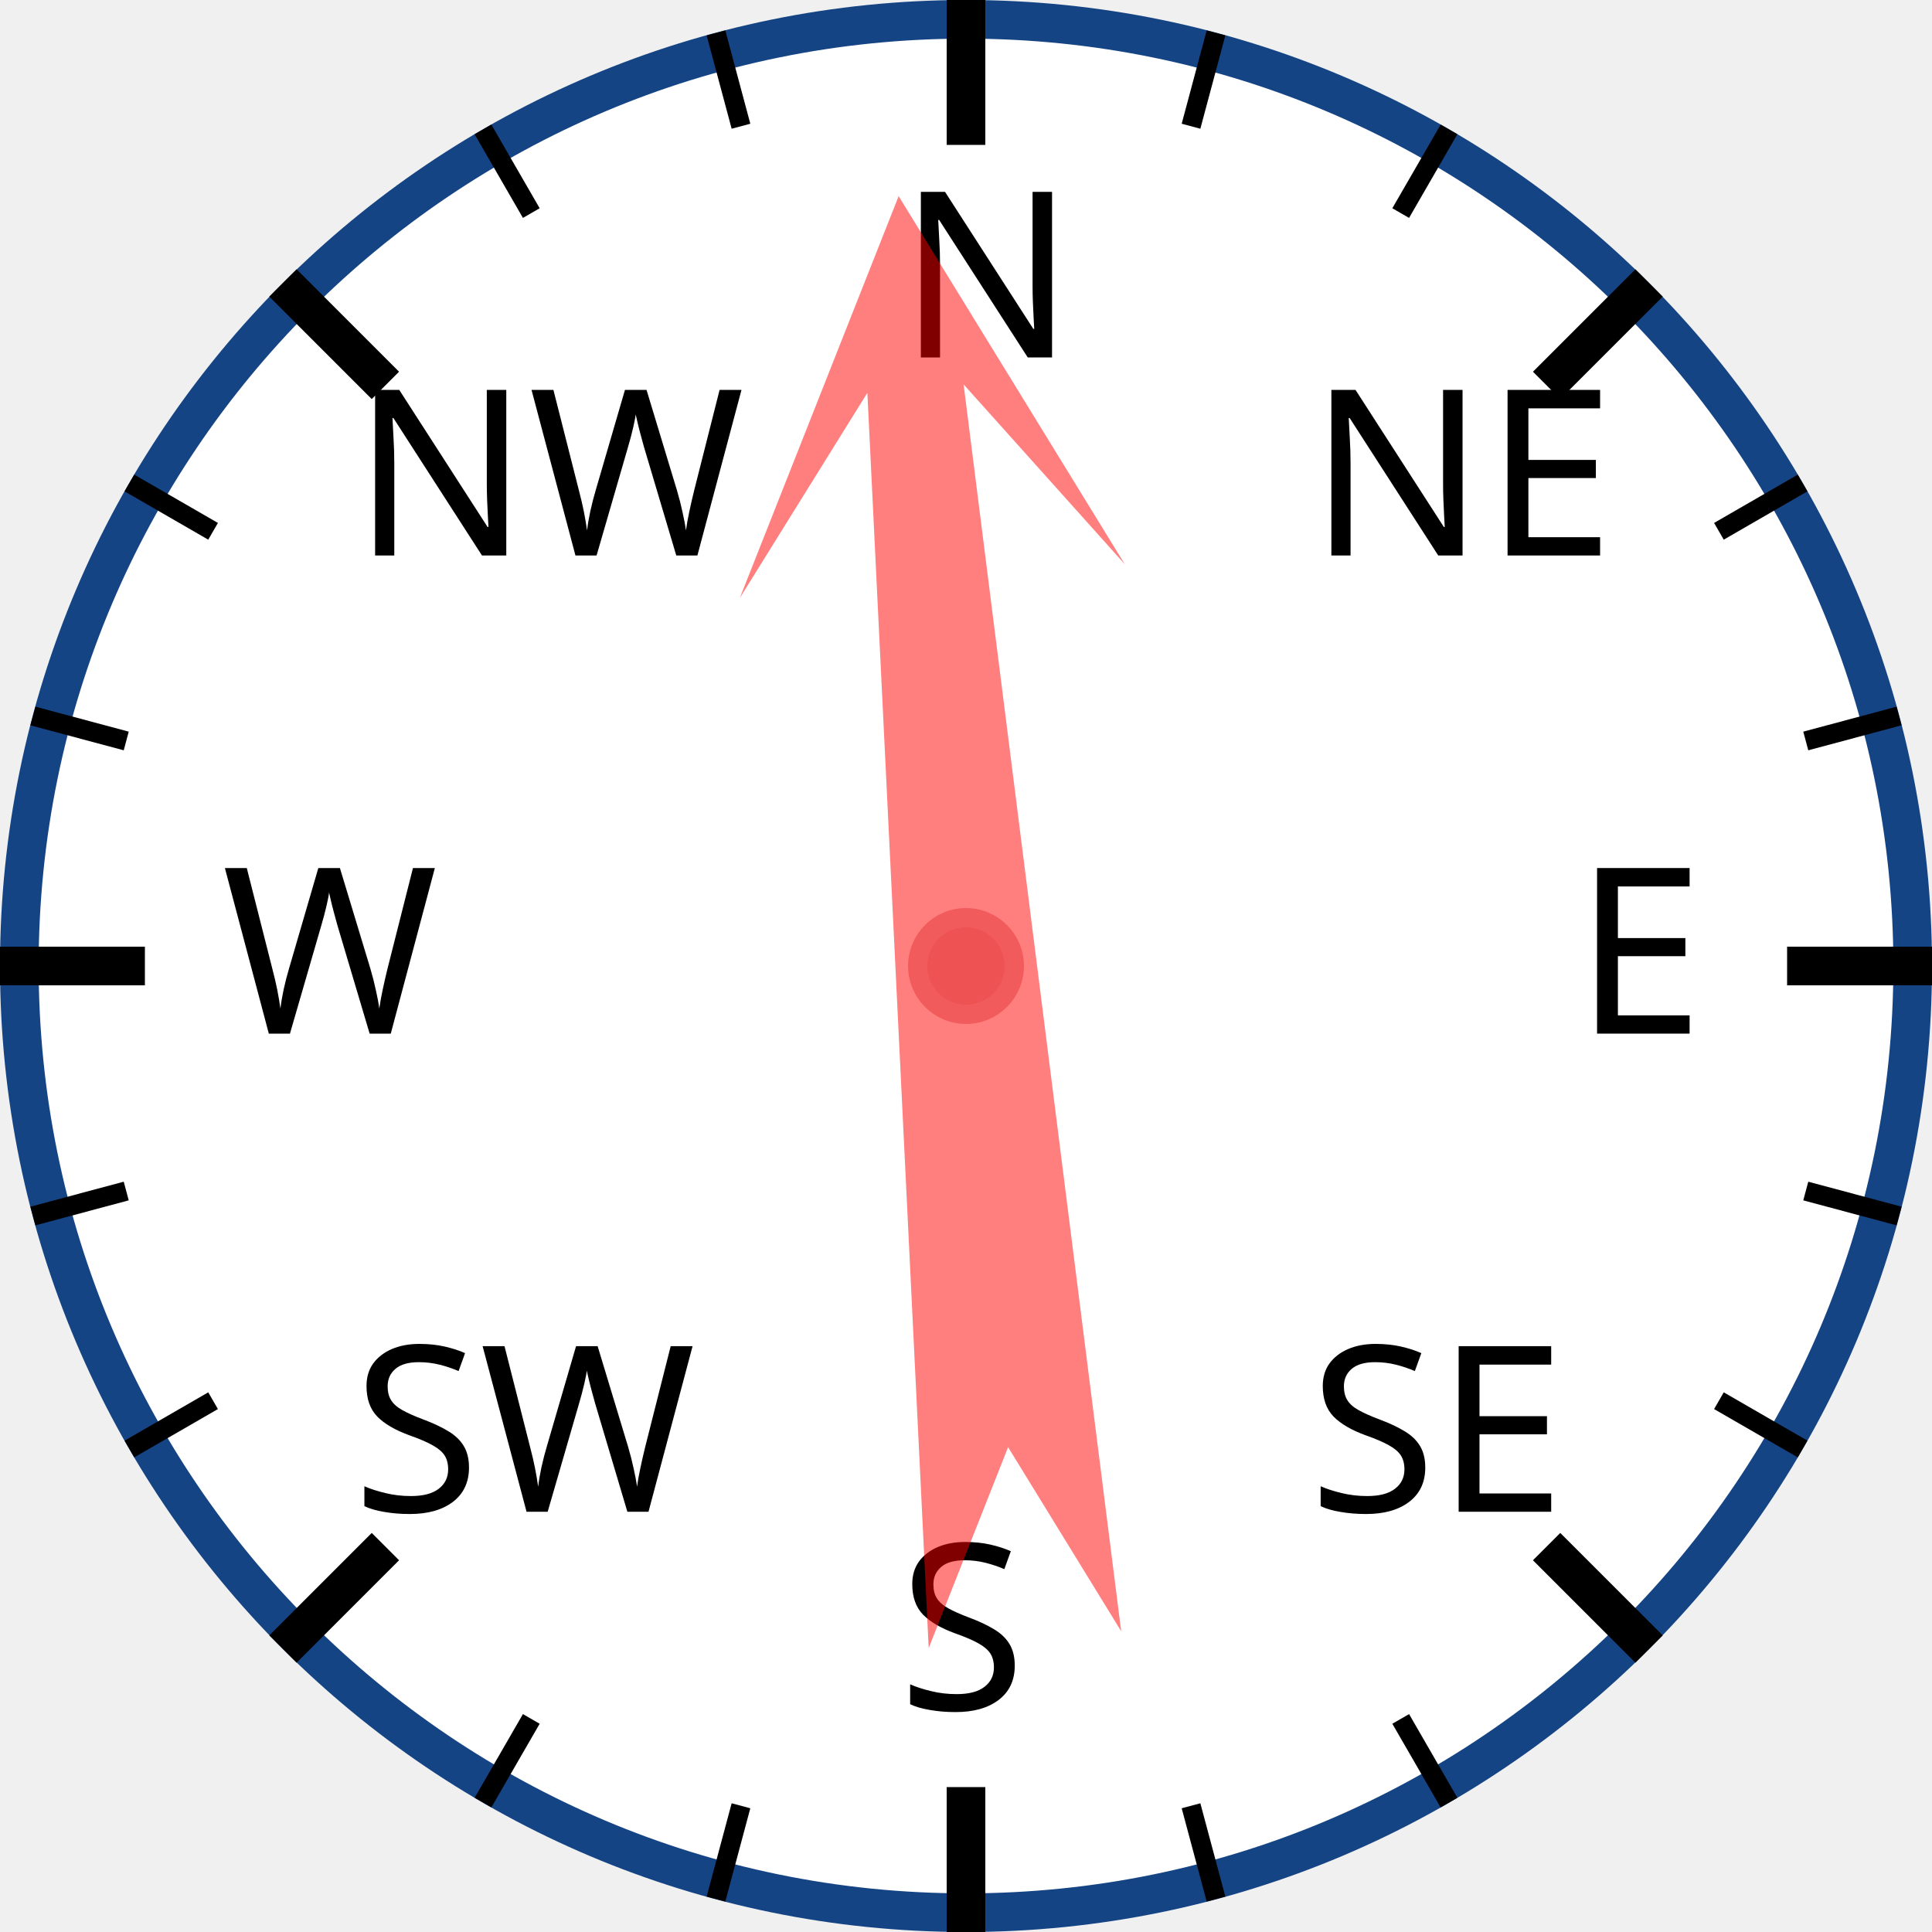
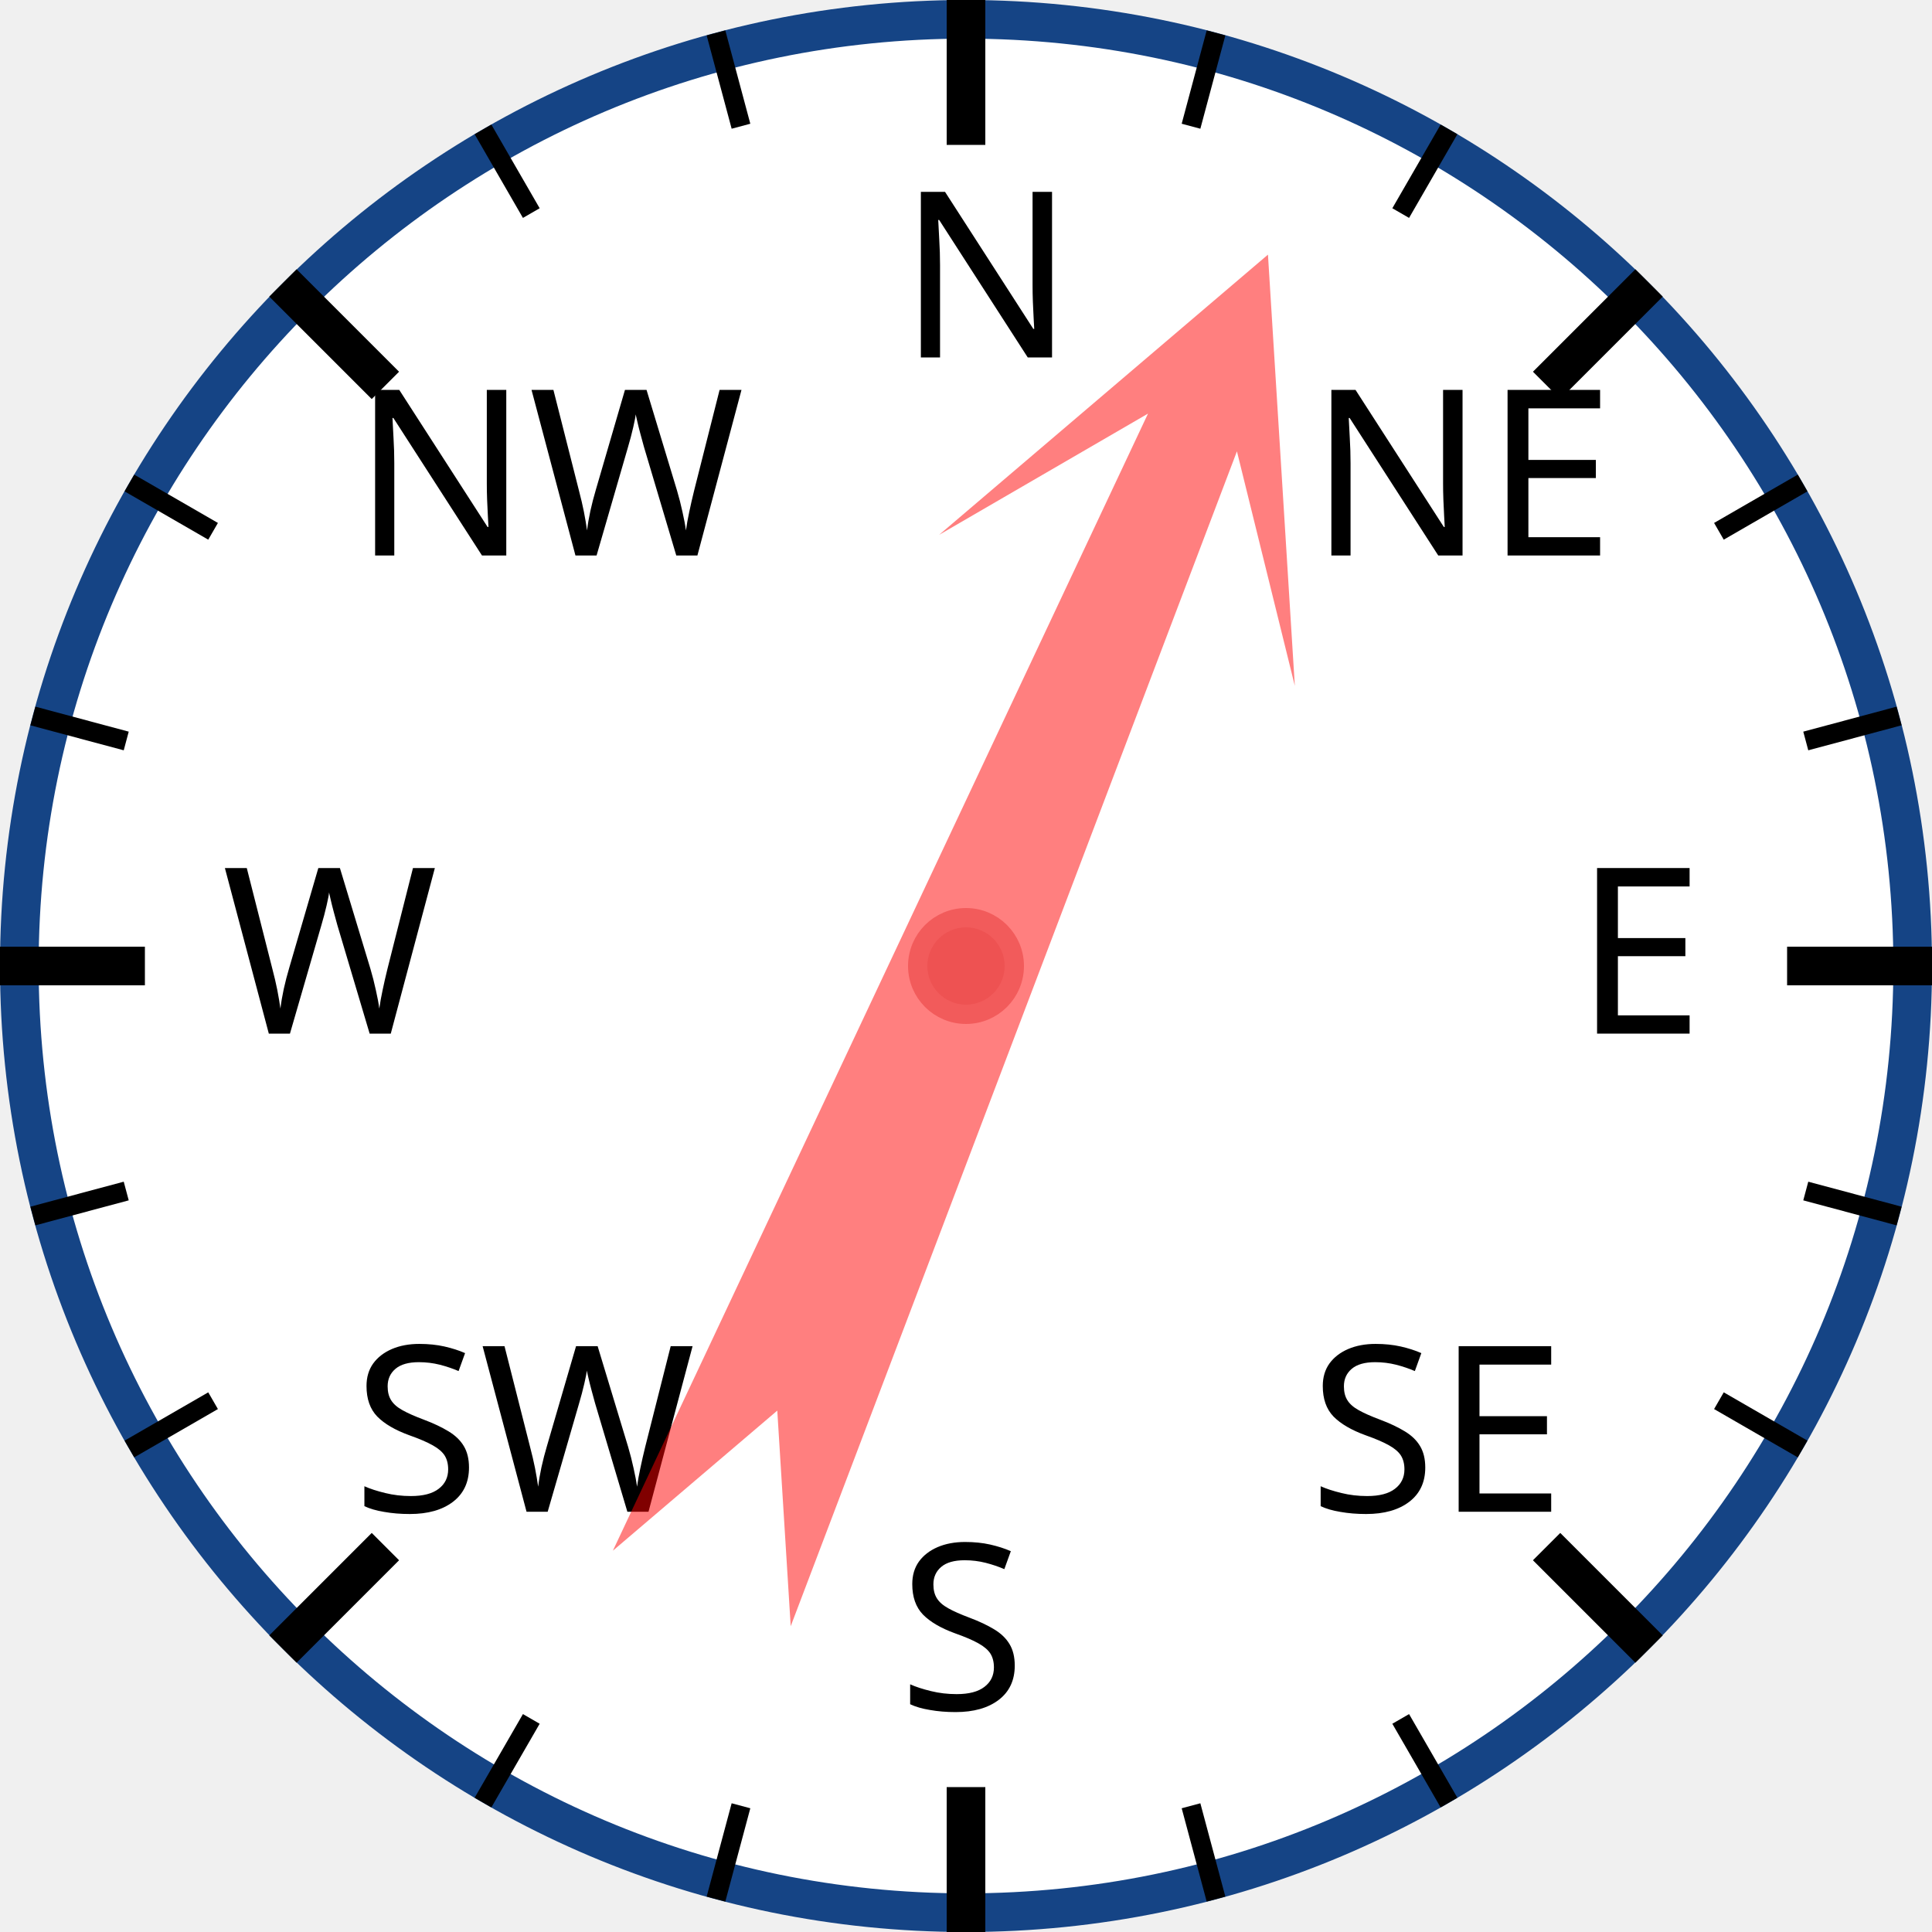
<svg xmlns="http://www.w3.org/2000/svg" width="120px" height="120px" viewBox="0 0 200 200">
  <circle cx="100" cy="100" r="98" style="fill: white; stroke: #154485; stroke-width: 4;" />
  <text x="93.0" y="37.0" style="font-family: sans-serif; font-size: 18pt;">N</text>
  <line x1="100.0" y1="0.0" x2="100.0" y2="15.0" style="stroke: black; stroke-width: 4;" />
  <line x1="74.118" y1="3.407" x2="76.706" y2="13.067" style="stroke: black; stroke-width: 2;" />
  <line x1="50" y1="13.397" x2="55" y2="22.058" style="stroke: black; stroke-width: 2;" />
  <text x="36.503" y="57.503" style="font-family: sans-serif; font-size: 18pt;">NW</text>
  <line x1="29.289" y1="29.289" x2="39.896" y2="39.896" style="stroke: black; stroke-width: 4;" />
  <line x1="13.397" y1="50" x2="22.058" y2="55" style="stroke: black; stroke-width: 2;" />
  <line x1="3.407" y1="74.118" x2="13.067" y2="76.706" style="stroke: black; stroke-width: 2;" />
  <text x="23.0" y="107.0" style="font-family: sans-serif; font-size: 18pt;">W</text>
  <line x1="0.0" y1="100.0" x2="15.0" y2="100.0" style="stroke: black; stroke-width: 4;" />
  <line x1="3.407" y1="125.882" x2="13.067" y2="123.294" style="stroke: black; stroke-width: 2;" />
  <line x1="13.397" y1="150" x2="22.058" y2="145" style="stroke: black; stroke-width: 2;" />
  <text x="36.503" y="156.497" style="font-family: sans-serif; font-size: 18pt;">SW</text>
  <line x1="29.289" y1="170.711" x2="39.896" y2="160.104" style="stroke: black; stroke-width: 4;" />
  <line x1="50" y1="186.603" x2="55" y2="177.942" style="stroke: black; stroke-width: 2;" />
  <line x1="74.118" y1="196.593" x2="76.706" y2="186.933" style="stroke: black; stroke-width: 2;" />
  <text x="93" y="177.0" style="font-family: sans-serif; font-size: 18pt;">S</text>
  <line x1="100" y1="200.0" x2="100" y2="185.0" style="stroke: black; stroke-width: 4;" />
  <line x1="125.882" y1="196.593" x2="123.294" y2="186.933" style="stroke: black; stroke-width: 2;" />
  <line x1="150.0" y1="186.603" x2="145.0" y2="177.942" style="stroke: black; stroke-width: 2;" />
  <text x="135.497" y="156.497" style="font-family: sans-serif; font-size: 18pt;">SE</text>
  <line x1="170.711" y1="170.711" x2="160.104" y2="160.104" style="stroke: black; stroke-width: 4;" />
  <line x1="186.603" y1="150" x2="177.942" y2="145" style="stroke: black; stroke-width: 2;" />
  <line x1="196.593" y1="125.882" x2="186.933" y2="123.294" style="stroke: black; stroke-width: 2;" />
  <text x="163.0" y="107" style="font-family: sans-serif; font-size: 18pt;">E</text>
  <line x1="200.0" y1="100" x2="185.0" y2="100" style="stroke: black; stroke-width: 4;" />
  <line x1="196.593" y1="74.118" x2="186.933" y2="76.706" style="stroke: black; stroke-width: 2;" />
  <line x1="186.603" y1="50" x2="177.942" y2="55" style="stroke: black; stroke-width: 2;" />
  <text x="135.497" y="57.503" style="font-family: sans-serif; font-size: 18pt;">NE</text>
  <line x1="170.711" y1="29.289" x2="160.104" y2="39.896" style="stroke: black; stroke-width: 4;" />
  <line x1="150" y1="13.397" x2="145" y2="22.058" style="stroke: black; stroke-width: 2;" />
  <line x1="125.882" y1="3.407" x2="123.294" y2="13.067" style="stroke: black; stroke-width: 2;" />
-   <polygon points="100 20 120 60 105 40 110 170 100 150 90 170 95 40 80 60" style="fill: red; fill-opacity: 0.5;" transform="rotate(355,100,100)" />
+   <polygon points="100 20 120 60 105 40 110 170 100 150 90 170 95 40 80 60" style="fill: red; fill-opacity: 0.5;" transform="rotate(23,100,100)" />
  <circle cx="100" cy="100" r="5" style="fill: #EE5252; stroke: #F25B5B; stroke-width: 2;" />
</svg>
